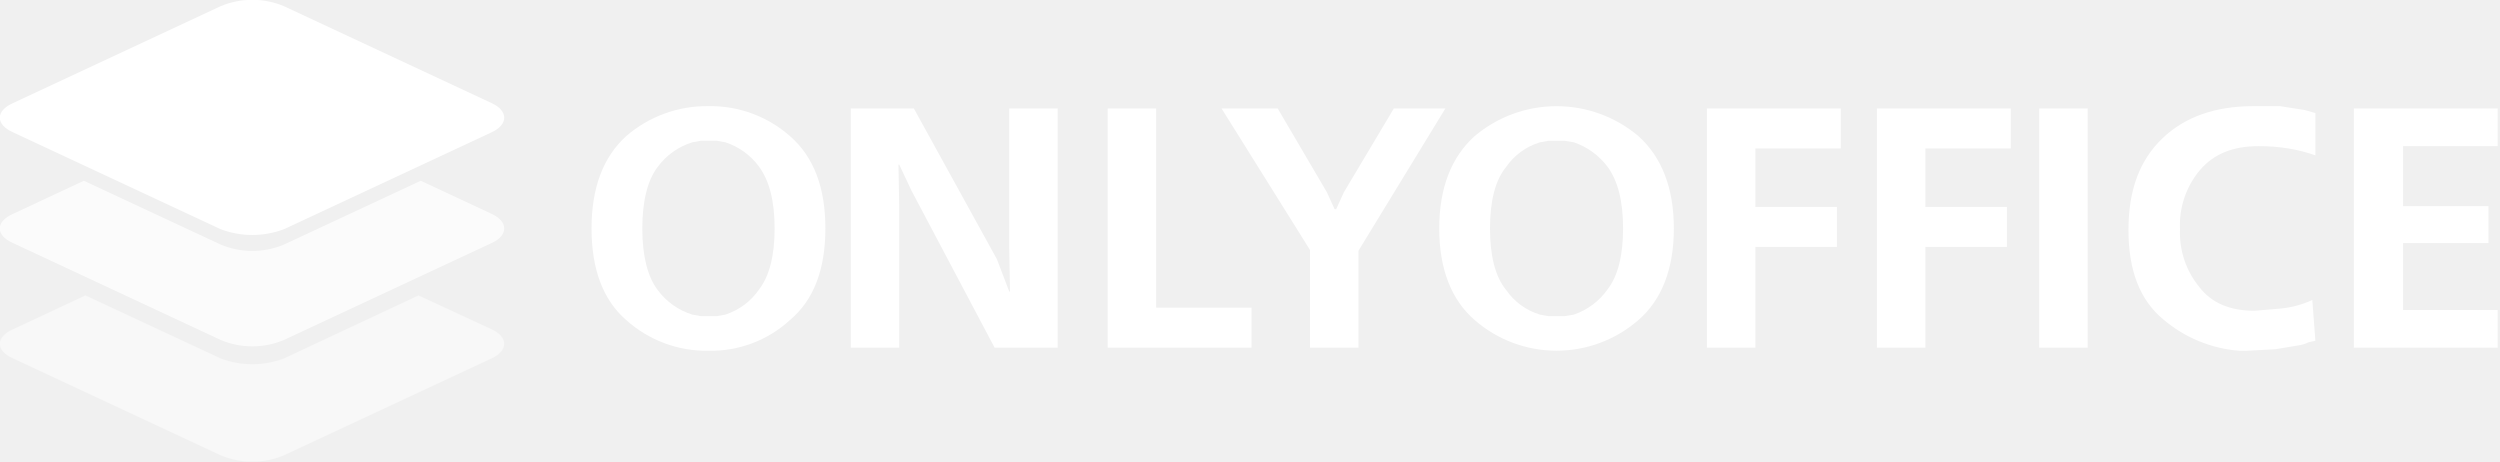
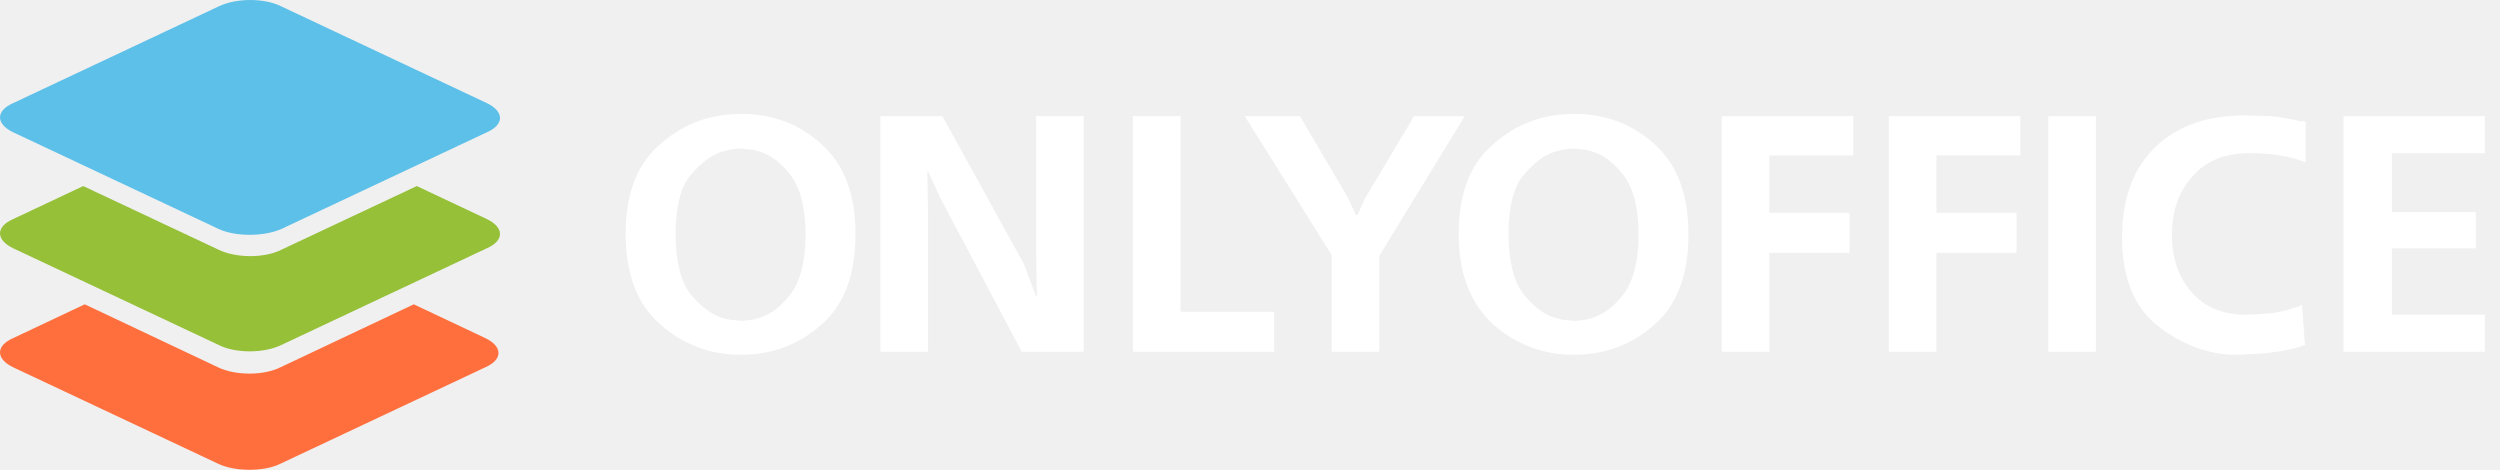
- <svg xmlns="http://www.w3.org/2000/svg" width="325" height="60" viewBox="0 0 325 60" fill="none">
-   <g clip-path="url(#clip0)">
-     <path d="M76.9 29.699C76.9 24.433 78.4 20.433 81.4 17.699C84.368 15.131 88.176 13.743 92.1 13.799C95.996 13.73 99.778 15.121 102.7 17.699C105.8 20.399 107.3 24.399 107.3 29.699C107.3 34.999 105.8 38.999 102.7 41.599C99.814 44.249 96.017 45.682 92.1 45.599C88.156 45.667 84.333 44.238 81.4 41.599C78.4 38.999 76.9 34.999 76.9 29.699V29.699ZM83.5 29.699C83.5 33.299 84.2 35.999 85.5 37.699C86.618 39.221 88.195 40.343 90 40.899L91.1 41.099H93.2L94.3 40.899C96.092 40.317 97.639 39.157 98.7 37.599C100 35.899 100.7 33.299 100.7 29.699C100.7 26.099 100 23.499 98.7 21.699C97.608 20.195 96.068 19.075 94.3 18.499L93.2 18.299H91.1L90 18.499C88.195 19.056 86.618 20.177 85.5 21.699C84.2 23.399 83.5 26.099 83.5 29.699V29.699ZM110.6 14.099H118.8L129.6 33.699L131.2 37.899H131.3L131.2 32.399V14.099H137.5V45.199H129.3L118.5 24.799L116.9 21.399H116.8L116.9 26.899V45.199H110.6V14.099V14.099ZM144 14.099H150.3V39.999H162.7V45.199H144V14.099ZM158.8 14.099H166.1L172.5 24.999L173.5 27.199H173.7L174.7 24.999L181.2 14.099H187.9L176.6 32.599V45.199H170.3V32.499L158.8 14.099V14.099Z" fill="white" />
-     <path d="M187.1 29.7C187.1 24.4 188.7 20.4 191.7 17.7C194.678 15.183 198.451 13.803 202.35 13.803C206.249 13.803 210.022 15.183 213 17.7C216 20.4 217.6 24.4 217.6 29.7C217.6 35 216 39 213 41.6C210.049 44.174 206.266 45.593 202.35 45.593C198.434 45.593 194.651 44.174 191.7 41.6C188.7 39 187.1 35 187.1 29.7V29.7ZM193.7 29.7C193.7 33.3 194.4 36 195.8 37.7C196.86 39.236 198.412 40.365 200.2 40.9L201.3 41.1H203.4L204.6 40.9C206.378 40.292 207.919 39.137 209 37.6C210.3 35.9 211 33.3 211 29.7C211 26.1 210.3 23.5 209 21.7C207.89 20.214 206.356 19.099 204.6 18.5L203.4 18.3H201.3L200.2 18.5C198.412 19.035 196.86 20.163 195.8 21.7C194.4 23.4 193.7 26.1 193.7 29.7V29.7ZM221.9 14.1H239.3V19.3H228.2V26.9H238.8V32.1H228.2V45.2H221.9V14.1ZM244 14.1H261.4V19.3H250.3V26.9H260.9V32.1H250.3V45.2H244V14.1ZM265.1 45.2V14.1H271.4V45.2H265.1ZM301 14.8V20.2C299.863 19.795 298.692 19.494 297.5 19.3C296.211 19.093 294.906 18.993 293.6 19C290.3 19 287.8 20 286 22.1C284.191 24.245 283.262 26.997 283.4 29.8C283.285 32.522 284.175 35.191 285.9 37.3C287.5 39.4 289.9 40.4 293.1 40.4L296.6 40.1C297.985 39.955 299.336 39.583 300.6 39L301 44.3L300.1 44.5C299.693 44.706 299.253 44.842 298.8 44.9L295.8 45.4L292.1 45.6H291.1C287.449 45.315 283.983 43.88 281.2 41.5C278.2 39 276.7 35.2 276.7 29.9C276.7 24.6 278.2 20.8 281.1 18C284 15.2 288 13.8 292.9 13.8H296.4L299.6 14.3L300.3 14.5L301 14.7V14.8ZM306 14.1H324.7V19H312.4V26.8H323.5V31.6H312.4V40.3H324.7V45.2H306V14.1Z" fill="white" />
-     <path fill-rule="evenodd" clip-rule="evenodd" d="M28.7 59.199L1.7 46.599C-0.6 45.599 -0.6 43.799 1.7 42.799L11.1 38.399L28.7 46.599C31.342 47.598 34.258 47.598 36.9 46.599L54.4 38.399L63.9 42.799C66.1 43.799 66.1 45.599 63.9 46.599L36.9 59.199C35.602 59.744 34.208 60.024 32.8 60.024C31.392 60.024 29.998 59.744 28.7 59.199V59.199Z" fill="white" fill-opacity="0.5" />
-     <path fill-rule="evenodd" clip-rule="evenodd" d="M28.7 44.2L1.7 31.6C-0.6 30.6 -0.6 28.8 1.7 27.8L10.9 23.5L28.7 31.8C29.998 32.345 31.392 32.625 32.8 32.625C34.208 32.625 35.602 32.345 36.9 31.8L54.7 23.5L63.9 27.8C66.1 28.8 66.1 30.6 63.9 31.6L36.9 44.2C35.602 44.745 34.208 45.025 32.8 45.025C31.392 45.025 29.998 44.745 28.7 44.2V44.2Z" fill="white" fill-opacity="0.75" />
-     <path fill-rule="evenodd" clip-rule="evenodd" d="M28.7 29.8L1.7 17.2C-0.6 16.2 -0.6 14.4 1.7 13.4L28.7 0.8C29.998 0.255 31.392 -0.025 32.8 -0.025C34.208 -0.025 35.602 0.255 36.9 0.8L63.9 13.4C66.1 14.4 66.1 16.2 63.9 17.2L36.9 29.8C34.258 30.798 31.342 30.798 28.7 29.8V29.8Z" fill="white" />
-   </g>
-   <defs>
-     <clipPath id="clip0">
-       <rect width="324.7" height="60" fill="white" />
-     </clipPath>
-   </defs>
+ <svg xmlns="http://www.w3.org/2000/svg" width="149" height="28" fill="none" fill-rule="evenodd">
+   <path d="M39.363 8.588c-1.397 1.17-2.072 2.97-2.072 5.355s.676 4.185 2.072 5.4a7.05 7.05 0 0 0 4.82 1.8c1.802 0 3.424-.585 4.776-1.8 1.352-1.17 2.027-2.97 2.027-5.355 0-2.43-.676-4.185-2.027-5.4s-2.928-1.8-4.776-1.8-3.469.585-4.82 1.8zm1.802 8.955c-.586-.765-.901-1.935-.901-3.6 0-1.62.315-2.835.901-3.51.631-.765 1.306-1.26 2.027-1.44.18-.045.36-.09.495-.09.135-.045.27-.045.45-.045a1.69 1.69 0 0 1 .248.023c.079.011.158.022.248.022.135 0 .315.045.496.09.721.18 1.397.675 1.982 1.44s.901 1.935.901 3.555c0 1.575-.315 2.79-.901 3.555s-1.261 1.26-1.982 1.44l-.089.023c-.139.036-.257.067-.406.067-.18.045-.315.045-.496.045-.068 0-.146-.011-.225-.023h0 0l-.225-.023c-.149 0-.268-.031-.406-.067h0l-.089-.023c-.721-.18-1.397-.675-2.027-1.44zm15.002-10.62h-3.694v14.041h2.838v-8.28l-.045-2.475h.045l.721 1.575 4.866 9.18h3.694V6.923h-2.838v8.235l.045 2.52h-.045l-.721-1.935-4.866-8.82zm11.353 0h2.838v11.656h5.586v2.385h-8.425V6.923zm9.956 0h-3.289l5.181 8.28v5.76h2.838v-5.715l5.091-8.325H84.28l-2.928 4.905-.45.99h-.09l-.45-.99-2.883-4.905zm9.461 7.02c0-2.385.676-4.185 2.072-5.355 1.352-1.215 2.973-1.8 4.82-1.8s3.424.585 4.776 1.8 2.027 2.97 2.027 5.4c0 2.385-.675 4.185-2.027 5.355-1.352 1.215-2.974 1.8-4.776 1.8a7.05 7.05 0 0 1-4.82-1.8c-1.352-1.215-2.072-3.015-2.072-5.4zm2.973 0c0 1.665.315 2.835.901 3.6.631.765 1.261 1.26 2.027 1.44l.089.023c.139.036.257.067.406.067.068 0 .146.011.225.023l.225.023c.18 0 .315 0 .496-.045.149 0 .268-.031.406-.067l.089-.023c.721-.18 1.397-.675 1.982-1.44s.901-1.98.901-3.555c0-1.62-.315-2.79-.901-3.555s-1.261-1.26-1.982-1.44c-.18-.045-.36-.09-.496-.09-.09 0-.169-.011-.248-.022a1.69 1.69 0 0 0-.248-.023c-.18 0-.315 0-.451.045-.135 0-.315.045-.496.09-.721.18-1.397.675-2.027 1.44-.586.675-.901 1.89-.901 3.51zm20.544-7.02h-7.839v14.041h2.838v-5.895h4.775v-2.385h-4.775v-3.42h5.001v-2.34zm2.117 0h7.839v2.34h-5.001v3.42h4.776v2.385h-4.776v5.895h-2.838V6.923zm9.506 0v14.041h2.838V6.923h-2.838zm15.344.315v2.43a8.49 8.49 0 0 0-1.532-.405c-.54-.09-1.171-.135-1.802-.135-1.486 0-2.613.45-3.424 1.395-.81.9-1.216 2.07-1.216 3.465 0 1.35.36 2.475 1.126 3.375s1.847 1.395 3.244 1.395c.428 0 .857-.034 1.343-.072l.234-.018c.586-.09 1.171-.225 1.802-.495l.18 2.385c-.09.045-.225.09-.36.135l-.586.135c-.233.058-.503.098-.811.142h0l-.541.083-1.666.09h-.226-.225c-1.622-.09-3.108-.72-4.46-1.8-1.352-1.125-2.027-2.88-2.027-5.22 0-2.295.675-4.095 1.982-5.355s3.108-1.89 5.316-1.89l1.577.045c.429.039.824.112 1.244.189l.197.036c.046.022.102.034.158.045s.113.022.158.045c.057-.029.115-.021.184-.011a.92.92 0 0 0 .131.011zm10.677-.315h-8.424v14.041h8.424v-2.205h-5.541v-3.96h5.001v-2.16h-5.001v-3.51h5.541V6.923z" fill="#fff" />
+   <path d="M13.039 27.657L.783 21.89c-1.044-.504-1.044-1.282 0-1.739l4.267-2.014 7.944 3.753c1.044.503 2.723.503 3.722 0l7.944-3.753 4.267 2.014c1.044.503 1.044 1.281 0 1.739l-12.256 5.767c-.953.458-2.633.458-3.631 0z" fill="#ff6f3d" />
+   <path d="M13.039 20.563L.783 14.796c-1.044-.504-1.044-1.282 0-1.739l4.176-1.968 8.08 3.799c1.044.503 2.724.503 3.722 0l8.08-3.799 4.176 1.968c1.044.503 1.044 1.282 0 1.739l-12.256 5.767c-1.044.503-2.723.503-3.722 0z" fill="#95c038" />
+   <path d="M13.039 13.651L.783 7.884c-1.044-.503-1.044-1.282 0-1.739L13.039.378c1.044-.503 2.723-.503 3.722 0l12.256 5.767c1.044.503 1.044 1.282 0 1.739l-12.256 5.767c-1.044.458-2.723.458-3.722 0z" fill="#5dc0e8" />
</svg>
